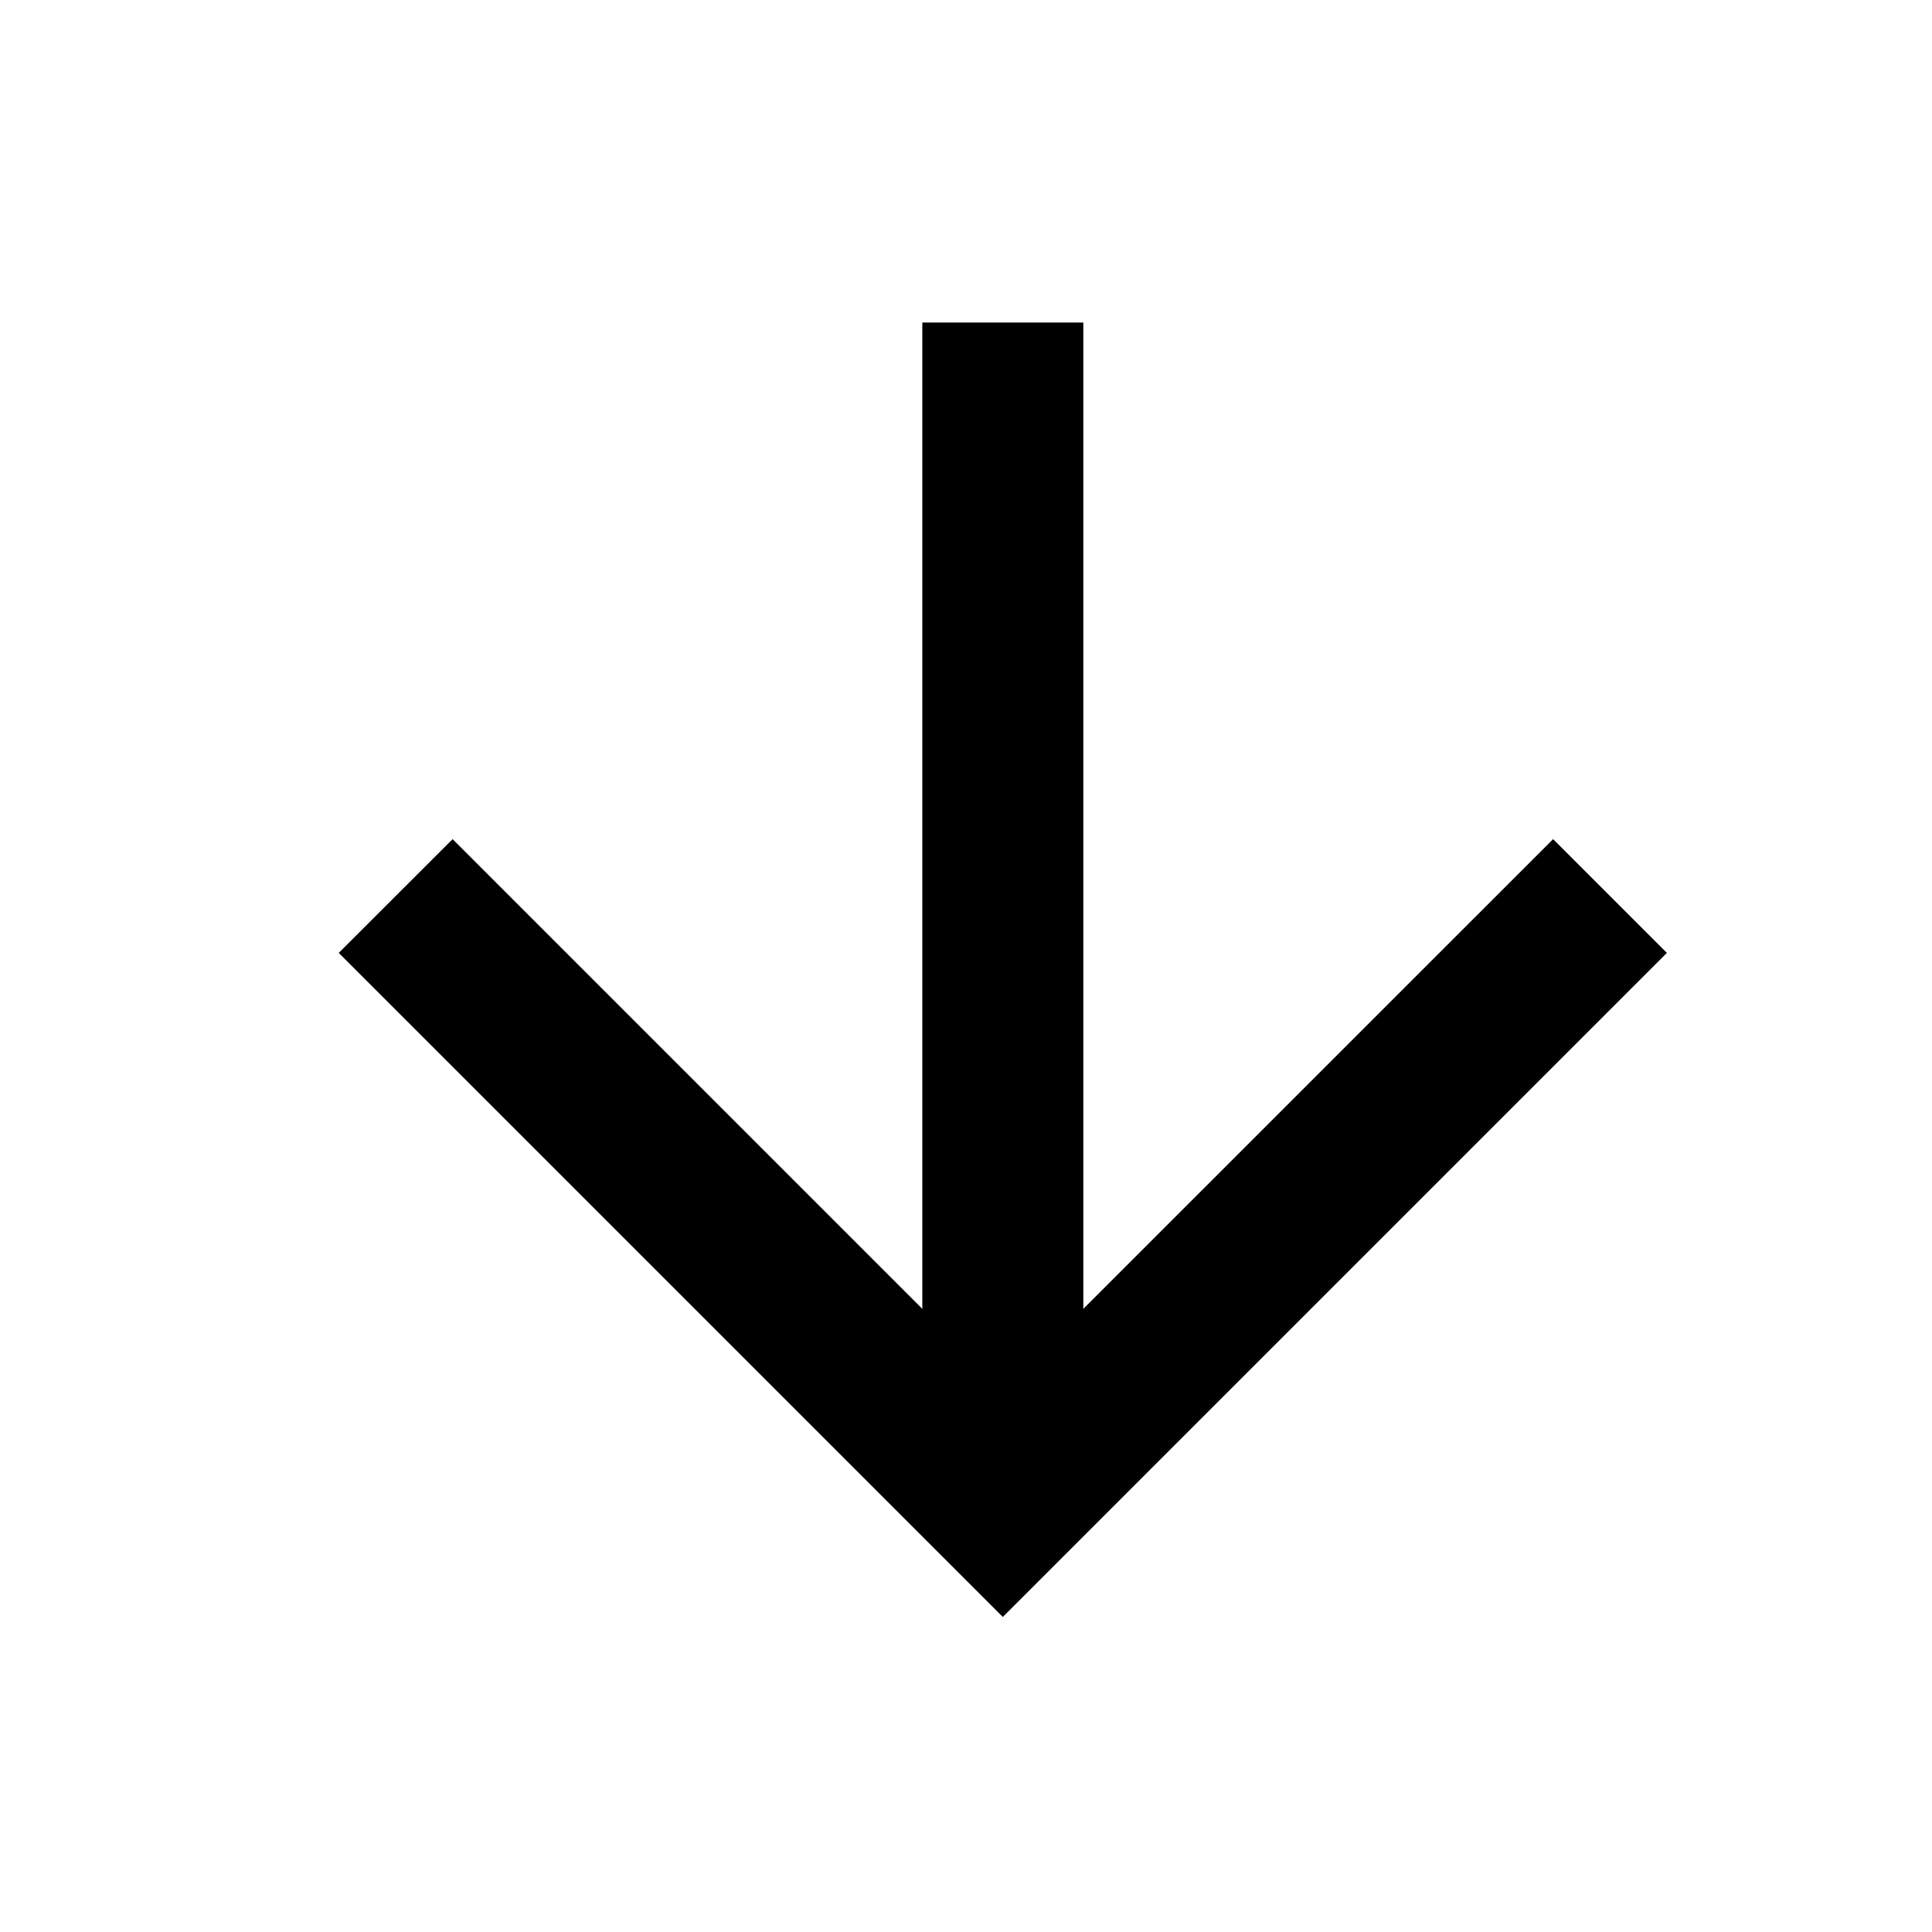
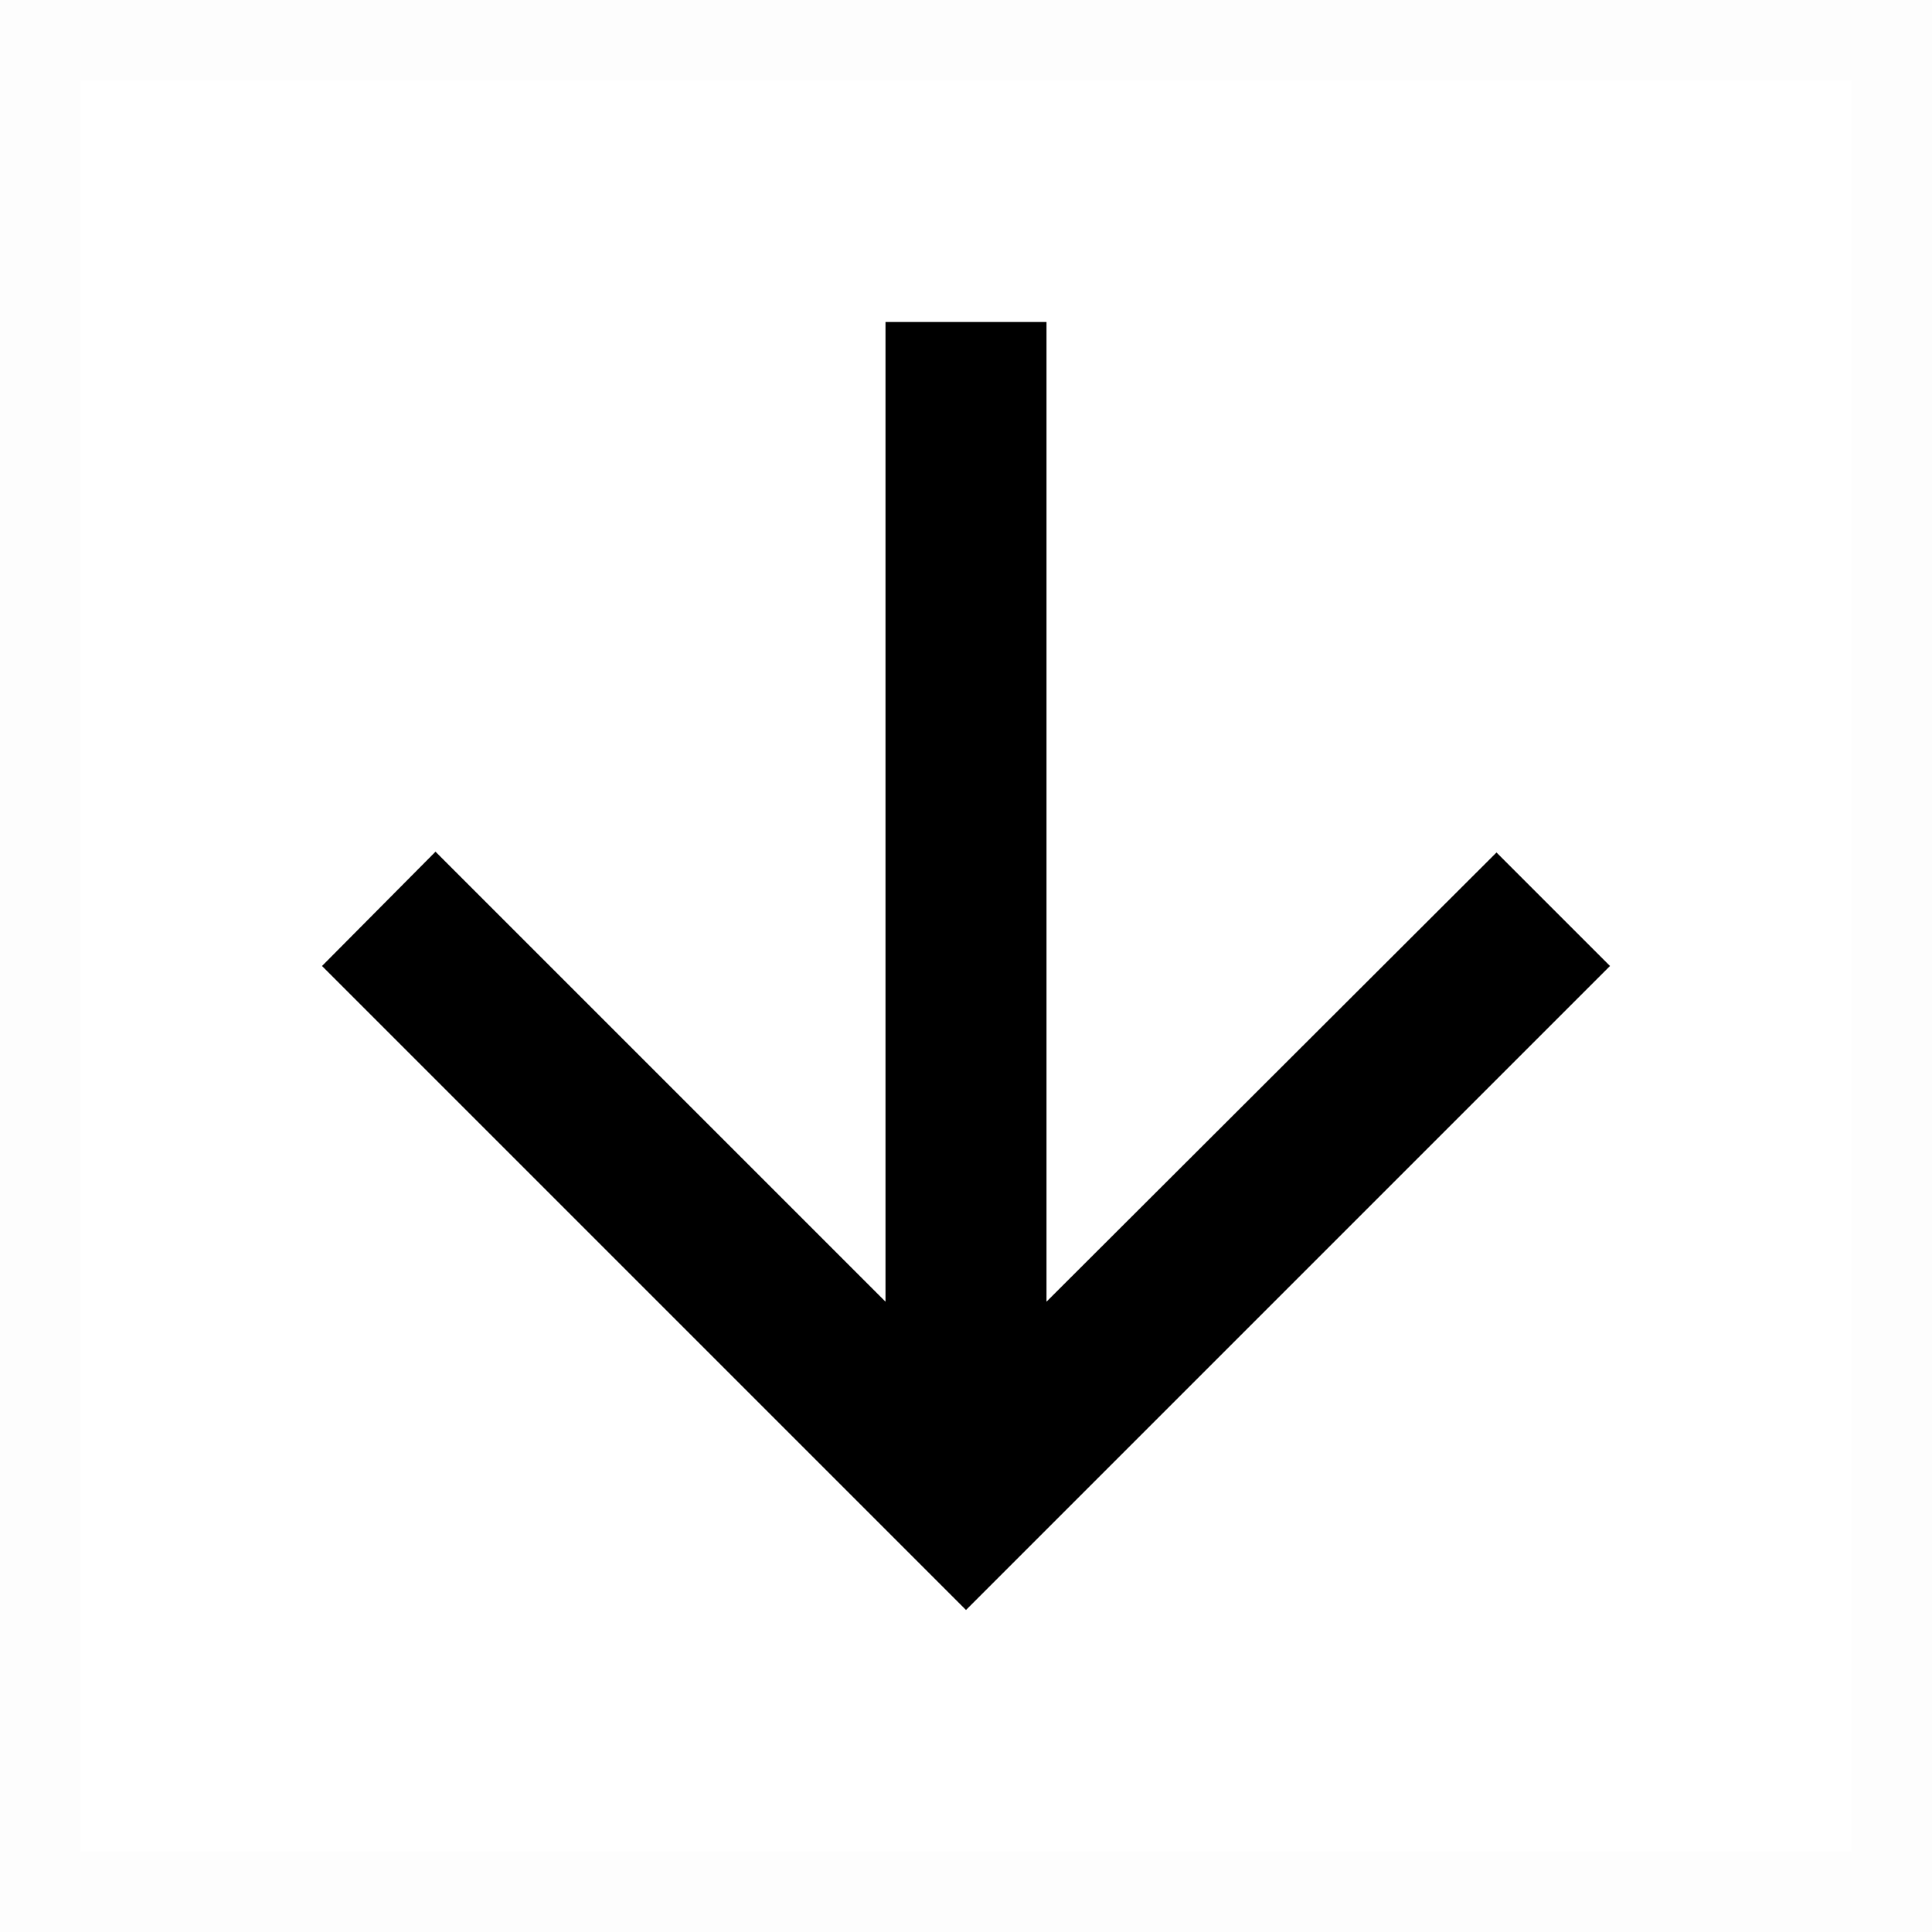
- <svg xmlns="http://www.w3.org/2000/svg" id="f0655a0f-a7ef-4c81-892f-5282dbf62974" data-name="Layer 1" viewBox="0 0 18 18">
-   <rect x="8.593" y="3.005" width="1.5" height="11" />
-   <polygon points="9.343 15.065 3.156 8.878 4.217 7.818 9.343 12.944 14.47 7.818 15.53 8.878 9.343 15.065" />
+ <svg xmlns="http://www.w3.org/2000/svg" id="11f1179d-8f1f-4589-99a0-8e72fa2fbe05" data-name="Layer 1" viewBox="0 0 24 24">
+   <g opacity="0.008">
+     <path d="M25,25H-1V-1H25ZM1,23H23V1H1Z" />
+   </g>
+   <polygon points="11 4 11 16.17 5.41 10.58 4 12 12 20 20 12 18.59 10.59 13 16.17 13 4 11 4" />
</svg>
